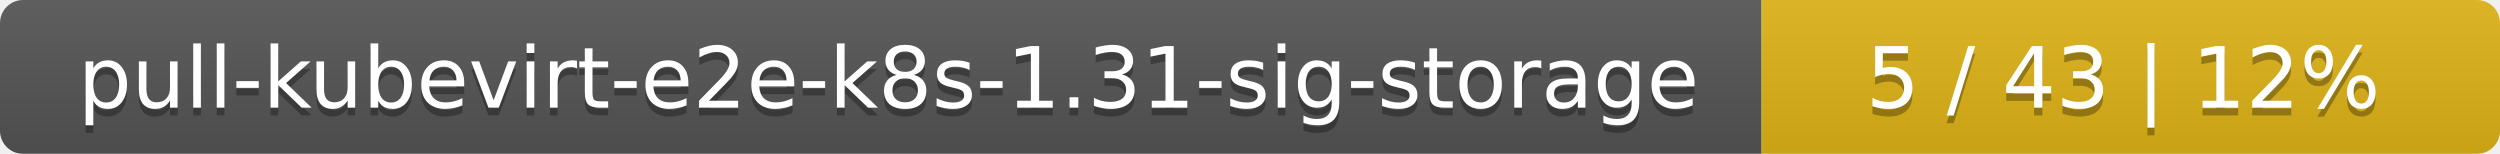
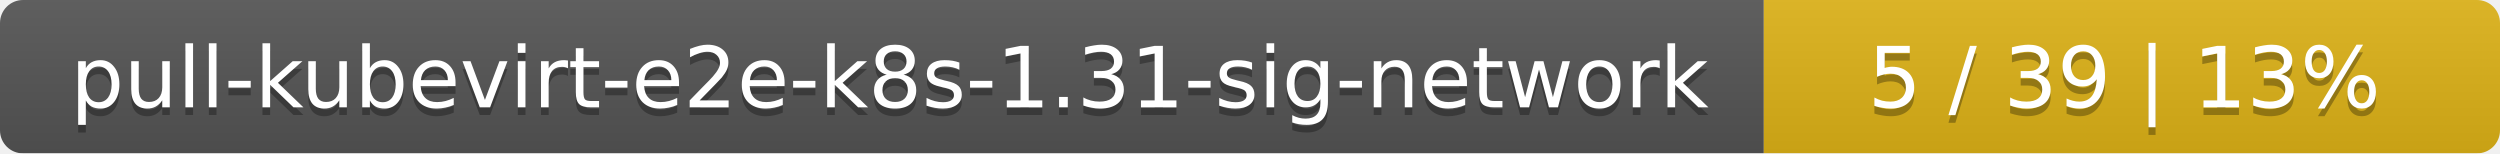
- <svg xmlns="http://www.w3.org/2000/svg" width="325" height="20">
+ <svg xmlns="http://www.w3.org/2000/svg" width="326" height="20">
  <linearGradient id="smooth" x2="0" y2="100%">
    <stop offset="0" stop-color="#bbb" stop-opacity=".1" />
    <stop offset="1" stop-opacity=".1" />
  </linearGradient>
  <mask id="round">
-     <rect width="325" height="20" rx="3" fill="#fff" />
+     <rect width="326" height="20" rx="3" fill="#fff" />
  </mask>
  <g mask="url(#round)">
-     <rect width="229" height="20" fill="#555" />
-     <rect x="229" width="96" height="20" fill="#dfb317" />
-     <rect width="325" height="20" fill="url(#smooth)" />
+     <rect width="230" height="20" fill="#555" />
+     <rect x="230" width="96" height="20" fill="#dfb317" />
+     <rect width="326" height="20" fill="url(#smooth)" />
  </g>
  <g fill="#fff" text-anchor="middle" font-family="DejaVu Sans,Verdana,Geneva,sans-serif" font-size="11">
-     <text x="115.5" y="15" fill="#010101" fill-opacity=".3">pull-kubevirt-e2e-k8s-1.31-sig-storage</text>
-     <text x="115.5" y="14">pull-kubevirt-e2e-k8s-1.31-sig-storage</text>
-     <text x="276" y="15" fill="#010101" fill-opacity=".3">5 / 43    |    12%</text>
-     <text x="276" y="14">5 / 43    |    12%</text>
+     <text x="116" y="15" fill="#010101" fill-opacity=".3">pull-kubevirt-e2e-k8s-1.31-sig-network</text>
+     <text x="116" y="14">pull-kubevirt-e2e-k8s-1.31-sig-network</text>
+     <text x="277" y="15" fill="#010101" fill-opacity=".3">5 / 39    |    13%</text>
+     <text x="277" y="14">5 / 39    |    13%</text>
  </g>
</svg>
